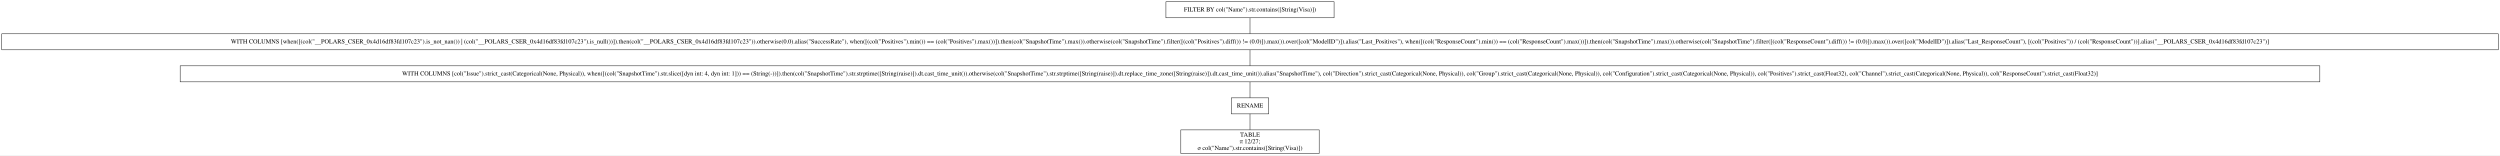
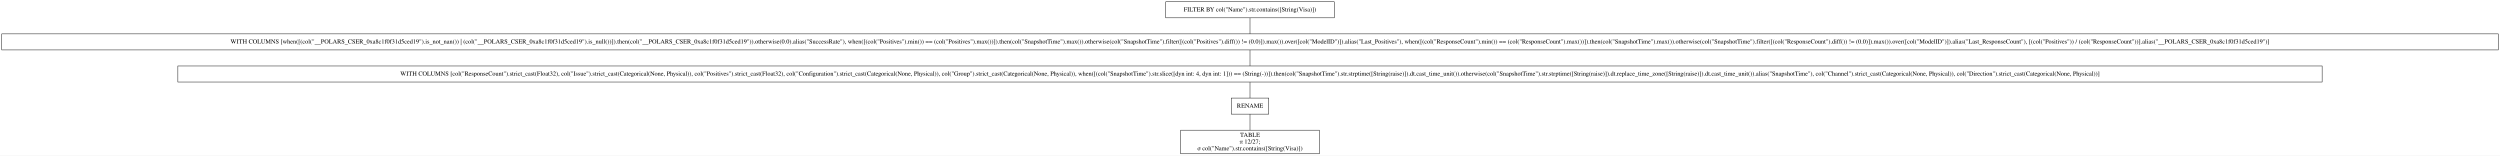
- <svg xmlns="http://www.w3.org/2000/svg" width="5620pt" height="349pt" viewBox="0.00 0.00 5620.00 349.00">
+ <svg xmlns="http://www.w3.org/2000/svg" width="5608pt" height="349pt" viewBox="0.00 0.00 5608.00 349.00">
  <g id="graph0" class="graph" transform="scale(1 1) rotate(0) translate(4 345)">
-     <polygon fill="white" stroke="transparent" points="-4,4 -4,-345 5616,-345 5616,4 -4,4" />
+     <polygon fill="white" stroke="transparent" points="-4,4 -4,-345 5604,-345 5604,4 -4,4" />
    <g id="node1" class="node">
-       <polygon fill="none" stroke="black" points="2995,-341 2617,-341 2617,-305 2995,-305 2995,-341" />
-       <text text-anchor="middle" x="2806" y="-319.3" font-family="Times,serif" font-size="14.00">FILTER BY col("Name").str.contains([String(Visa)])</text>
+       <polygon fill="none" stroke="black" points="2989,-341 2611,-341 2611,-305 2989,-305 2989,-341" />
+       <text text-anchor="middle" x="2800" y="-319.3" font-family="Times,serif" font-size="14.00">FILTER BY col("Name").str.contains([String(Visa)])</text>
    </g>
    <g id="node2" class="node">
-       <polygon fill="none" stroke="black" points="5612,-269 0,-269 0,-233 5612,-233 5612,-269" />
-       <text text-anchor="middle" x="2806" y="-247.3" font-family="Times,serif" font-size="14.00">WITH COLUMNS [when([(col("__POLARS_CSER_0x4d16df83fd107c23").is_not_nan()) | (col("__POLARS_CSER_0x4d16df83fd107c23").is_null())]).then(col("__POLARS_CSER_0x4d16df83fd107c23")).otherwise(0.0).alias("SuccessRate"), when([(col("Positives").min()) == (col("Positives").max())]).then(col("SnapshotTime").max()).otherwise(col("SnapshotTime").filter([(col("Positives").diff()) != (0.0)]).max()).over([col("ModelID")]).alias("Last_Positives"), when([(col("ResponseCount").min()) == (col("ResponseCount").max())]).then(col("SnapshotTime").max()).otherwise(col("SnapshotTime").filter([(col("ResponseCount").diff()) != (0.0)]).max()).over([col("ModelID")]).alias("Last_ResponseCount"), [(col("Positives")) / (col("ResponseCount"))].alias("__POLARS_CSER_0x4d16df83fd107c23")]</text>
+       <polygon fill="none" stroke="black" points="5600,-269 0,-269 0,-233 5600,-233 5600,-269" />
+       <text text-anchor="middle" x="2800" y="-247.3" font-family="Times,serif" font-size="14.00">WITH COLUMNS [when([(col("__POLARS_CSER_0xa8c1f0f31d5ced19").is_not_nan()) | (col("__POLARS_CSER_0xa8c1f0f31d5ced19").is_null())]).then(col("__POLARS_CSER_0xa8c1f0f31d5ced19")).otherwise(0.0).alias("SuccessRate"), when([(col("Positives").min()) == (col("Positives").max())]).then(col("SnapshotTime").max()).otherwise(col("SnapshotTime").filter([(col("Positives").diff()) != (0.0)]).max()).over([col("ModelID")]).alias("Last_Positives"), when([(col("ResponseCount").min()) == (col("ResponseCount").max())]).then(col("SnapshotTime").max()).otherwise(col("SnapshotTime").filter([(col("ResponseCount").diff()) != (0.0)]).max()).over([col("ModelID")]).alias("Last_ResponseCount"), [(col("Positives")) / (col("ResponseCount"))].alias("__POLARS_CSER_0xa8c1f0f31d5ced19")]</text>
    </g>
    <g id="edge1" class="edge">
-       <path fill="none" stroke="black" d="M2806,-304.7C2806,-293.85 2806,-279.92 2806,-269.1" />
+       <path fill="none" stroke="black" d="M2800,-304.7C2800,-293.85 2800,-279.92 2800,-269.1" />
    </g>
    <g id="node3" class="node">
-       <polygon fill="none" stroke="black" points="5211,-197 401,-197 401,-161 5211,-161 5211,-197" />
-       <text text-anchor="middle" x="2806" y="-175.3" font-family="Times,serif" font-size="14.00">WITH COLUMNS [col("Issue").strict_cast(Categorical(None, Physical)), when([(col("SnapshotTime").str.slice([dyn int: 4, dyn int: 1])) == (String(-))]).then(col("SnapshotTime").str.strptime([String(raise)]).dt.cast_time_unit()).otherwise(col("SnapshotTime").str.strptime([String(raise)]).dt.replace_time_zone([String(raise)]).dt.cast_time_unit()).alias("SnapshotTime"), col("Direction").strict_cast(Categorical(None, Physical)), col("Group").strict_cast(Categorical(None, Physical)), col("Configuration").strict_cast(Categorical(None, Physical)), col("Positives").strict_cast(Float32), col("Channel").strict_cast(Categorical(None, Physical)), col("ResponseCount").strict_cast(Float32)]</text>
+       <polygon fill="none" stroke="black" points="5205,-197 395,-197 395,-161 5205,-161 5205,-197" />
+       <text text-anchor="middle" x="2800" y="-175.3" font-family="Times,serif" font-size="14.00">WITH COLUMNS [col("ResponseCount").strict_cast(Float32), col("Issue").strict_cast(Categorical(None, Physical)), col("Positives").strict_cast(Float32), col("Configuration").strict_cast(Categorical(None, Physical)), col("Group").strict_cast(Categorical(None, Physical)), when([(col("SnapshotTime").str.slice([dyn int: 4, dyn int: 1])) == (String(-))]).then(col("SnapshotTime").str.strptime([String(raise)]).dt.cast_time_unit()).otherwise(col("SnapshotTime").str.strptime([String(raise)]).dt.replace_time_zone([String(raise)]).dt.cast_time_unit()).alias("SnapshotTime"), col("Channel").strict_cast(Categorical(None, Physical)), col("Direction").strict_cast(Categorical(None, Physical))]</text>
    </g>
    <g id="edge2" class="edge">
-       <path fill="none" stroke="black" d="M2806,-232.7C2806,-221.85 2806,-207.92 2806,-197.1" />
+       <path fill="none" stroke="black" d="M2800,-232.7C2800,-221.85 2800,-207.92 2800,-197.1" />
    </g>
    <g id="node4" class="node">
-       <polygon fill="none" stroke="black" points="2848,-125 2764,-125 2764,-89 2848,-89 2848,-125" />
-       <text text-anchor="middle" x="2806" y="-103.3" font-family="Times,serif" font-size="14.00">RENAME</text>
+       <polygon fill="none" stroke="black" points="2842,-125 2758,-125 2758,-89 2842,-89 2842,-125" />
+       <text text-anchor="middle" x="2800" y="-103.3" font-family="Times,serif" font-size="14.00">RENAME</text>
    </g>
    <g id="edge3" class="edge">
-       <path fill="none" stroke="black" d="M2806,-160.7C2806,-149.85 2806,-135.92 2806,-125.1" />
+       <path fill="none" stroke="black" d="M2800,-160.7C2800,-149.85 2800,-135.92 2800,-125.1" />
    </g>
    <g id="node5" class="node">
-       <polygon fill="none" stroke="black" points="2961.5,-53 2650.5,-53 2650.5,0 2961.5,0 2961.5,-53" />
-       <text text-anchor="middle" x="2806" y="-37.8" font-family="Times,serif" font-size="14.00">TABLE</text>
-       <text text-anchor="middle" x="2806" y="-22.8" font-family="Times,serif" font-size="14.00">π 12/27;</text>
-       <text text-anchor="middle" x="2806" y="-7.8" font-family="Times,serif" font-size="14.00">σ col("Name").str.contains([String(Visa)])</text>
+       <polygon fill="none" stroke="black" points="2955.5,-53 2644.5,-53 2644.5,0 2955.5,0 2955.5,-53" />
+       <text text-anchor="middle" x="2800" y="-37.8" font-family="Times,serif" font-size="14.00">TABLE</text>
+       <text text-anchor="middle" x="2800" y="-22.8" font-family="Times,serif" font-size="14.00">π 12/27;</text>
+       <text text-anchor="middle" x="2800" y="-7.8" font-family="Times,serif" font-size="14.00">σ col("Name").str.contains([String(Visa)])</text>
    </g>
    <g id="edge4" class="edge">
-       <path fill="none" stroke="black" d="M2806,-88.97C2806,-78.51 2806,-64.9 2806,-53.16" />
+       <path fill="none" stroke="black" d="M2800,-88.97C2800,-78.51 2800,-64.9 2800,-53.16" />
    </g>
  </g>
</svg>
